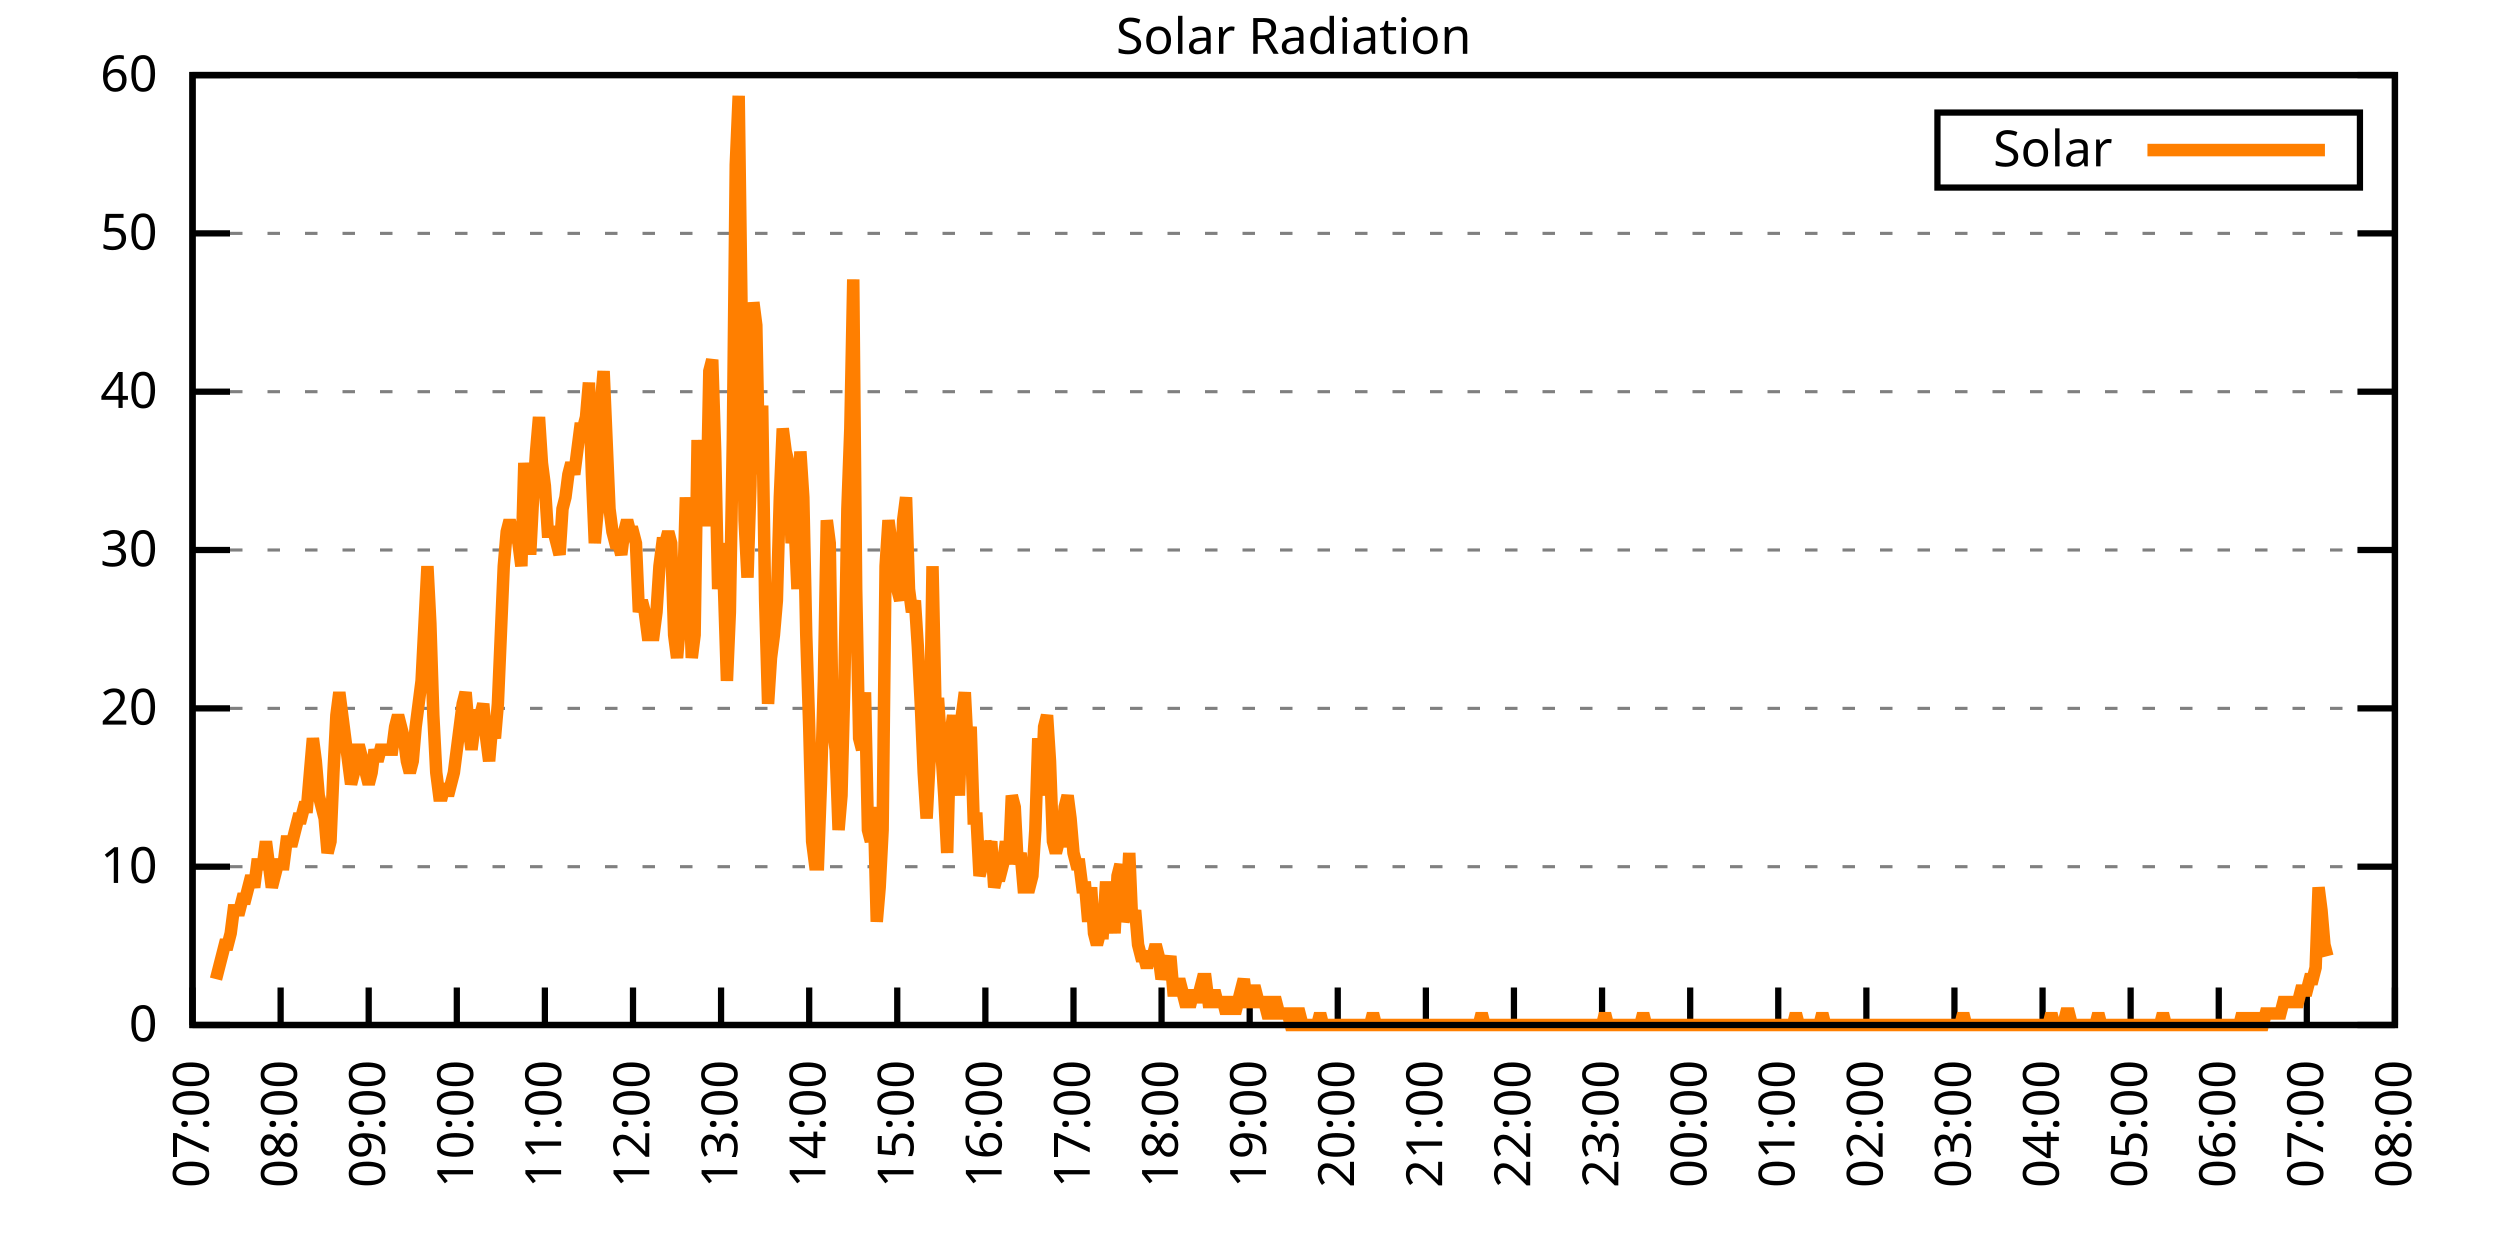
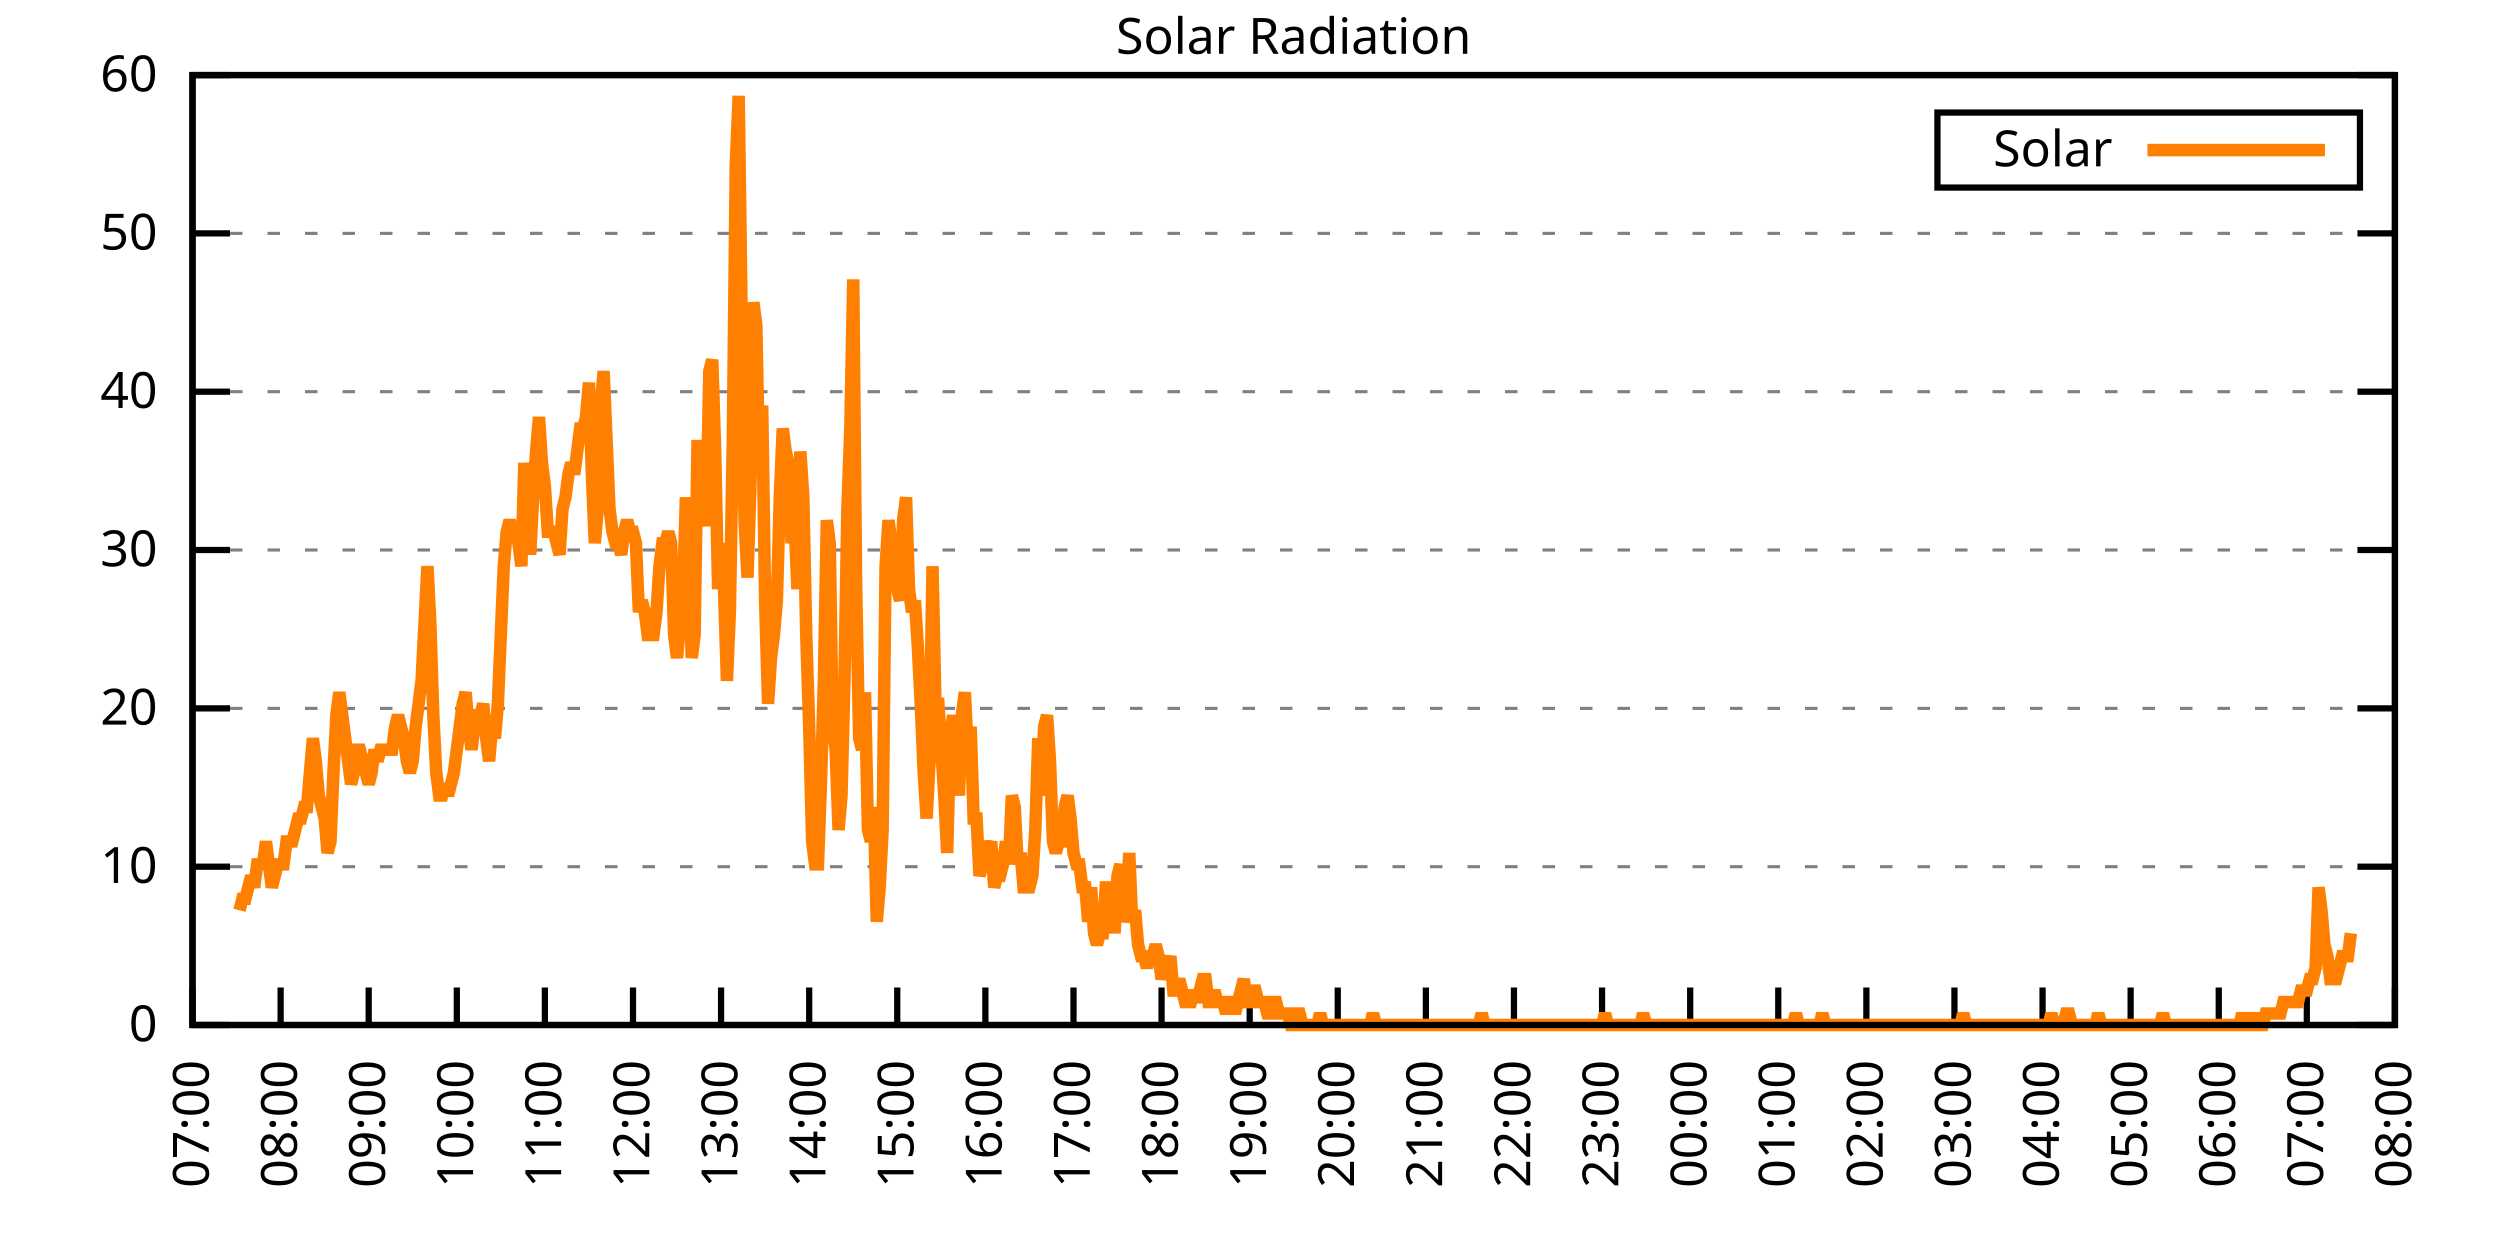
<svg xmlns="http://www.w3.org/2000/svg" xmlns:xlink="http://www.w3.org/1999/xlink" width="400" height="200" viewBox="0 0 400 200">
  <g id="gnuplot_canvas">
    <rect x="0" y="0" width="400" height="200" fill="none" />
    <defs>
      <circle id="gpDot" r="0.5" stroke-width="0.5" stroke="currentColor" />
      <path id="gpPt0" stroke-width="0.333" stroke="currentColor" d="M-1,0 h2 M0,-1 v2" />
      <path id="gpPt1" stroke-width="0.333" stroke="currentColor" d="M-1,-1 L1,1 M1,-1 L-1,1" />
      <path id="gpPt2" stroke-width="0.333" stroke="currentColor" d="M-1,0 L1,0 M0,-1 L0,1 M-1,-1 L1,1 M-1,1 L1,-1" />
      <rect id="gpPt3" stroke-width="0.333" stroke="currentColor" x="-1" y="-1" width="2" height="2" />
      <rect id="gpPt4" stroke-width="0.333" stroke="currentColor" fill="currentColor" x="-1" y="-1" width="2" height="2" />
      <circle id="gpPt5" stroke-width="0.333" stroke="currentColor" cx="0" cy="0" r="1" />
      <use xlink:href="#gpPt5" id="gpPt6" fill="currentColor" stroke="none" />
      <path id="gpPt7" stroke-width="0.333" stroke="currentColor" d="M0,-1.33 L-1.33,0.67 L1.33,0.67 z" />
      <use xlink:href="#gpPt7" id="gpPt8" fill="currentColor" stroke="none" />
      <use xlink:href="#gpPt7" id="gpPt9" stroke="currentColor" transform="rotate(180)" />
      <use xlink:href="#gpPt9" id="gpPt10" fill="currentColor" stroke="none" />
      <use xlink:href="#gpPt3" id="gpPt11" stroke="currentColor" transform="rotate(45)" />
      <use xlink:href="#gpPt11" id="gpPt12" fill="currentColor" stroke="none" />
      <path id="gpPt13" stroke-width="0.333" stroke="currentColor" d="M0,1.330 L1.265,0.411 L0.782,-1.067 L-0.782,-1.076 L-1.265,0.411 z" />
      <use xlink:href="#gpPt13" id="gpPt14" fill="currentColor" stroke="none" />
      <filter id="textbox" filterUnits="objectBoundingBox" x="0" y="0" height="1" width="1">
        <feFlood flood-color="white" flood-opacity="1" result="bgnd" />
        <feComposite in="SourceGraphic" in2="bgnd" operator="atop" />
      </filter>
      <filter id="greybox" filterUnits="objectBoundingBox" x="0" y="0" height="1" width="1">
        <feFlood flood-color="lightgrey" flood-opacity="1" result="grey" />
        <feComposite in="SourceGraphic" in2="grey" operator="atop" />
      </filter>
    </defs>
    <g fill="none" color="white" stroke="currentColor" stroke-width="1.00" stroke-linecap="butt" stroke-linejoin="miter">
</g>
    <g fill="none" color="black" stroke="currentColor" stroke-width="1.00" stroke-linecap="butt" stroke-linejoin="miter">
      <g stroke="none" shape-rendering="crispEdges">
        <polygon fill="rgb(255, 255, 255)" points="30.80,164.00 383.18,164.00 383.18,12.02 30.80,12.02 " />
      </g>
    </g>
    <g fill="none" color="black" stroke="currentColor" stroke-width="1.00" stroke-linecap="butt" stroke-linejoin="miter">
</g>
    <g fill="none" color="black" stroke="black" stroke-width="0.50" stroke-linecap="butt" stroke-linejoin="miter">
</g>
    <g fill="none" color="gray" stroke="currentColor" stroke-width="0.50" stroke-linecap="butt" stroke-linejoin="miter">
      <path stroke="gray" stroke-dasharray="2,4" class="gridline" d="M30.80,164.00 L383.19,164.00  " />
    </g>
    <g fill="none" color="gray" stroke="gray" stroke-width="1.00" stroke-linecap="butt" stroke-linejoin="miter">
</g>
    <g fill="none" color="black" stroke="currentColor" stroke-width="1.00" stroke-linecap="butt" stroke-linejoin="miter">
      <path stroke="black" d="M30.80,164.00 L36.80,164.00 M383.19,164.00 L377.19,164.00  " />
      <g transform="translate(25.20,166.60)" stroke="none" fill="black" font-family="Sans" font-size="8.00" text-anchor="end">
        <text>
          <tspan font-family="Sans"> 0</tspan>
        </text>
      </g>
    </g>
    <g fill="none" color="black" stroke="currentColor" stroke-width="1.00" stroke-linecap="butt" stroke-linejoin="miter">
</g>
    <g fill="none" color="black" stroke="black" stroke-width="0.50" stroke-linecap="butt" stroke-linejoin="miter">
</g>
    <g fill="none" color="gray" stroke="currentColor" stroke-width="0.50" stroke-linecap="butt" stroke-linejoin="miter">
      <path stroke="gray" stroke-dasharray="2,4" class="gridline" d="M30.80,138.67 L383.19,138.67  " />
    </g>
    <g fill="none" color="gray" stroke="gray" stroke-width="1.00" stroke-linecap="butt" stroke-linejoin="miter">
</g>
    <g fill="none" color="black" stroke="currentColor" stroke-width="1.00" stroke-linecap="butt" stroke-linejoin="miter">
      <path stroke="black" d="M30.80,138.67 L36.80,138.67 M383.19,138.67 L377.19,138.67  " />
      <g transform="translate(25.20,141.27)" stroke="none" fill="black" font-family="Sans" font-size="8.00" text-anchor="end">
        <text>
          <tspan font-family="Sans"> 10</tspan>
        </text>
      </g>
    </g>
    <g fill="none" color="black" stroke="currentColor" stroke-width="1.00" stroke-linecap="butt" stroke-linejoin="miter">
</g>
    <g fill="none" color="black" stroke="black" stroke-width="0.50" stroke-linecap="butt" stroke-linejoin="miter">
</g>
    <g fill="none" color="gray" stroke="currentColor" stroke-width="0.50" stroke-linecap="butt" stroke-linejoin="miter">
      <path stroke="gray" stroke-dasharray="2,4" class="gridline" d="M30.80,113.34 L383.19,113.34  " />
    </g>
    <g fill="none" color="gray" stroke="gray" stroke-width="1.00" stroke-linecap="butt" stroke-linejoin="miter">
</g>
    <g fill="none" color="black" stroke="currentColor" stroke-width="1.00" stroke-linecap="butt" stroke-linejoin="miter">
      <path stroke="black" d="M30.80,113.34 L36.80,113.34 M383.19,113.34 L377.19,113.34  " />
      <g transform="translate(25.20,115.94)" stroke="none" fill="black" font-family="Sans" font-size="8.00" text-anchor="end">
        <text>
          <tspan font-family="Sans"> 20</tspan>
        </text>
      </g>
    </g>
    <g fill="none" color="black" stroke="currentColor" stroke-width="1.00" stroke-linecap="butt" stroke-linejoin="miter">
</g>
    <g fill="none" color="black" stroke="black" stroke-width="0.50" stroke-linecap="butt" stroke-linejoin="miter">
</g>
    <g fill="none" color="gray" stroke="currentColor" stroke-width="0.50" stroke-linecap="butt" stroke-linejoin="miter">
      <path stroke="gray" stroke-dasharray="2,4" class="gridline" d="M30.80,88.00 L383.19,88.00  " />
    </g>
    <g fill="none" color="gray" stroke="gray" stroke-width="1.00" stroke-linecap="butt" stroke-linejoin="miter">
</g>
    <g fill="none" color="black" stroke="currentColor" stroke-width="1.00" stroke-linecap="butt" stroke-linejoin="miter">
      <path stroke="black" d="M30.80,88.00 L36.80,88.00 M383.19,88.00 L377.19,88.00  " />
      <g transform="translate(25.20,90.60)" stroke="none" fill="black" font-family="Sans" font-size="8.00" text-anchor="end">
        <text>
          <tspan font-family="Sans"> 30</tspan>
        </text>
      </g>
    </g>
    <g fill="none" color="black" stroke="currentColor" stroke-width="1.00" stroke-linecap="butt" stroke-linejoin="miter">
</g>
    <g fill="none" color="black" stroke="black" stroke-width="0.50" stroke-linecap="butt" stroke-linejoin="miter">
</g>
    <g fill="none" color="gray" stroke="currentColor" stroke-width="0.50" stroke-linecap="butt" stroke-linejoin="miter">
      <path stroke="gray" stroke-dasharray="2,4" class="gridline" d="M30.80,62.67 L383.19,62.67  " />
    </g>
    <g fill="none" color="gray" stroke="gray" stroke-width="1.00" stroke-linecap="butt" stroke-linejoin="miter">
</g>
    <g fill="none" color="black" stroke="currentColor" stroke-width="1.00" stroke-linecap="butt" stroke-linejoin="miter">
      <path stroke="black" d="M30.80,62.67 L36.80,62.67 M383.19,62.67 L377.19,62.67  " />
      <g transform="translate(25.20,65.27)" stroke="none" fill="black" font-family="Sans" font-size="8.00" text-anchor="end">
        <text>
          <tspan font-family="Sans"> 40</tspan>
        </text>
      </g>
    </g>
    <g fill="none" color="black" stroke="currentColor" stroke-width="1.00" stroke-linecap="butt" stroke-linejoin="miter">
</g>
    <g fill="none" color="black" stroke="black" stroke-width="0.50" stroke-linecap="butt" stroke-linejoin="miter">
</g>
    <g fill="none" color="gray" stroke="currentColor" stroke-width="0.50" stroke-linecap="butt" stroke-linejoin="miter">
      <path stroke="gray" stroke-dasharray="2,4" class="gridline" d="M30.80,37.34 L383.19,37.34  " />
    </g>
    <g fill="none" color="gray" stroke="gray" stroke-width="1.00" stroke-linecap="butt" stroke-linejoin="miter">
</g>
    <g fill="none" color="black" stroke="currentColor" stroke-width="1.00" stroke-linecap="butt" stroke-linejoin="miter">
      <path stroke="black" d="M30.80,37.34 L36.80,37.34 M383.19,37.34 L377.19,37.34  " />
      <g transform="translate(25.20,39.94)" stroke="none" fill="black" font-family="Sans" font-size="8.00" text-anchor="end">
        <text>
          <tspan font-family="Sans"> 50</tspan>
        </text>
      </g>
    </g>
    <g fill="none" color="black" stroke="currentColor" stroke-width="1.00" stroke-linecap="butt" stroke-linejoin="miter">
</g>
    <g fill="none" color="black" stroke="black" stroke-width="0.50" stroke-linecap="butt" stroke-linejoin="miter">
</g>
    <g fill="none" color="gray" stroke="currentColor" stroke-width="0.50" stroke-linecap="butt" stroke-linejoin="miter">
      <path stroke="gray" stroke-dasharray="2,4" class="gridline" d="M30.80,12.01 L383.19,12.01  " />
    </g>
    <g fill="none" color="gray" stroke="gray" stroke-width="1.00" stroke-linecap="butt" stroke-linejoin="miter">
</g>
    <g fill="none" color="black" stroke="currentColor" stroke-width="1.00" stroke-linecap="butt" stroke-linejoin="miter">
      <path stroke="black" d="M30.80,12.01 L36.80,12.01 M383.19,12.01 L377.19,12.01  " />
      <g transform="translate(25.20,14.61)" stroke="none" fill="black" font-family="Sans" font-size="8.00" text-anchor="end">
        <text>
          <tspan font-family="Sans"> 60</tspan>
        </text>
      </g>
    </g>
    <g fill="none" color="black" stroke="currentColor" stroke-width="1.00" stroke-linecap="butt" stroke-linejoin="miter">
      <path stroke="black" d="M30.80,164.00 L30.80,158.00  " />
      <g transform="translate(33.40,169.60) rotate(270.00)" stroke="none" fill="black" font-family="Sans" font-size="8.00" text-anchor="end">
        <text>
          <tspan font-family="Sans">07:00</tspan>
        </text>
      </g>
    </g>
    <g fill="none" color="black" stroke="currentColor" stroke-width="1.00" stroke-linecap="butt" stroke-linejoin="miter">
      <path stroke="black" d="M44.90,164.00 L44.90,158.00  " />
      <g transform="translate(47.50,169.60) rotate(270.00)" stroke="none" fill="black" font-family="Sans" font-size="8.00" text-anchor="end">
        <text>
          <tspan font-family="Sans">08:00</tspan>
        </text>
      </g>
    </g>
    <g fill="none" color="black" stroke="currentColor" stroke-width="1.00" stroke-linecap="butt" stroke-linejoin="miter">
      <path stroke="black" d="M58.99,164.00 L58.99,158.00  " />
      <g transform="translate(61.59,169.60) rotate(270.00)" stroke="none" fill="black" font-family="Sans" font-size="8.00" text-anchor="end">
        <text>
          <tspan font-family="Sans">09:00</tspan>
        </text>
      </g>
    </g>
    <g fill="none" color="black" stroke="currentColor" stroke-width="1.00" stroke-linecap="butt" stroke-linejoin="miter">
      <path stroke="black" d="M73.09,164.00 L73.09,158.00  " />
      <g transform="translate(75.69,169.60) rotate(270.00)" stroke="none" fill="black" font-family="Sans" font-size="8.00" text-anchor="end">
        <text>
          <tspan font-family="Sans">10:00</tspan>
        </text>
      </g>
    </g>
    <g fill="none" color="black" stroke="currentColor" stroke-width="1.00" stroke-linecap="butt" stroke-linejoin="miter">
      <path stroke="black" d="M87.18,164.00 L87.18,158.00  " />
      <g transform="translate(89.78,169.60) rotate(270.00)" stroke="none" fill="black" font-family="Sans" font-size="8.00" text-anchor="end">
        <text>
          <tspan font-family="Sans">11:00</tspan>
        </text>
      </g>
    </g>
    <g fill="none" color="black" stroke="currentColor" stroke-width="1.00" stroke-linecap="butt" stroke-linejoin="miter">
      <path stroke="black" d="M101.28,164.00 L101.28,158.00  " />
      <g transform="translate(103.88,169.60) rotate(270.00)" stroke="none" fill="black" font-family="Sans" font-size="8.00" text-anchor="end">
        <text>
          <tspan font-family="Sans">12:00</tspan>
        </text>
      </g>
    </g>
    <g fill="none" color="black" stroke="currentColor" stroke-width="1.00" stroke-linecap="butt" stroke-linejoin="miter">
      <path stroke="black" d="M115.37,164.00 L115.37,158.00  " />
      <g transform="translate(117.97,169.60) rotate(270.00)" stroke="none" fill="black" font-family="Sans" font-size="8.00" text-anchor="end">
        <text>
          <tspan font-family="Sans">13:00</tspan>
        </text>
      </g>
    </g>
    <g fill="none" color="black" stroke="currentColor" stroke-width="1.00" stroke-linecap="butt" stroke-linejoin="miter">
      <path stroke="black" d="M129.47,164.00 L129.47,158.00  " />
      <g transform="translate(132.07,169.60) rotate(270.00)" stroke="none" fill="black" font-family="Sans" font-size="8.00" text-anchor="end">
        <text>
          <tspan font-family="Sans">14:00</tspan>
        </text>
      </g>
    </g>
    <g fill="none" color="black" stroke="currentColor" stroke-width="1.00" stroke-linecap="butt" stroke-linejoin="miter">
      <path stroke="black" d="M143.56,164.00 L143.56,158.00  " />
      <g transform="translate(146.16,169.60) rotate(270.00)" stroke="none" fill="black" font-family="Sans" font-size="8.00" text-anchor="end">
        <text>
          <tspan font-family="Sans">15:00</tspan>
        </text>
      </g>
    </g>
    <g fill="none" color="black" stroke="currentColor" stroke-width="1.00" stroke-linecap="butt" stroke-linejoin="miter">
      <path stroke="black" d="M157.66,164.00 L157.66,158.00  " />
      <g transform="translate(160.26,169.60) rotate(270.00)" stroke="none" fill="black" font-family="Sans" font-size="8.00" text-anchor="end">
        <text>
          <tspan font-family="Sans">16:00</tspan>
        </text>
      </g>
    </g>
    <g fill="none" color="black" stroke="currentColor" stroke-width="1.00" stroke-linecap="butt" stroke-linejoin="miter">
      <path stroke="black" d="M171.76,164.00 L171.76,158.00  " />
      <g transform="translate(174.36,169.60) rotate(270.00)" stroke="none" fill="black" font-family="Sans" font-size="8.00" text-anchor="end">
        <text>
          <tspan font-family="Sans">17:00</tspan>
        </text>
      </g>
    </g>
    <g fill="none" color="black" stroke="currentColor" stroke-width="1.00" stroke-linecap="butt" stroke-linejoin="miter">
      <path stroke="black" d="M185.85,164.00 L185.85,158.00  " />
      <g transform="translate(188.45,169.60) rotate(270.00)" stroke="none" fill="black" font-family="Sans" font-size="8.00" text-anchor="end">
        <text>
          <tspan font-family="Sans">18:00</tspan>
        </text>
      </g>
    </g>
    <g fill="none" color="black" stroke="currentColor" stroke-width="1.00" stroke-linecap="butt" stroke-linejoin="miter">
      <path stroke="black" d="M199.95,164.00 L199.95,158.00  " />
      <g transform="translate(202.55,169.60) rotate(270.00)" stroke="none" fill="black" font-family="Sans" font-size="8.00" text-anchor="end">
        <text>
          <tspan font-family="Sans">19:00</tspan>
        </text>
      </g>
    </g>
    <g fill="none" color="black" stroke="currentColor" stroke-width="1.00" stroke-linecap="butt" stroke-linejoin="miter">
      <path stroke="black" d="M214.04,164.00 L214.04,158.00  " />
      <g transform="translate(216.64,169.60) rotate(270.00)" stroke="none" fill="black" font-family="Sans" font-size="8.00" text-anchor="end">
        <text>
          <tspan font-family="Sans">20:00</tspan>
        </text>
      </g>
    </g>
    <g fill="none" color="black" stroke="currentColor" stroke-width="1.00" stroke-linecap="butt" stroke-linejoin="miter">
      <path stroke="black" d="M228.14,164.00 L228.14,158.00  " />
      <g transform="translate(230.74,169.60) rotate(270.00)" stroke="none" fill="black" font-family="Sans" font-size="8.00" text-anchor="end">
        <text>
          <tspan font-family="Sans">21:00</tspan>
        </text>
      </g>
    </g>
    <g fill="none" color="black" stroke="currentColor" stroke-width="1.00" stroke-linecap="butt" stroke-linejoin="miter">
      <path stroke="black" d="M242.23,164.00 L242.23,158.00  " />
      <g transform="translate(244.83,169.60) rotate(270.00)" stroke="none" fill="black" font-family="Sans" font-size="8.00" text-anchor="end">
        <text>
          <tspan font-family="Sans">22:00</tspan>
        </text>
      </g>
    </g>
    <g fill="none" color="black" stroke="currentColor" stroke-width="1.00" stroke-linecap="butt" stroke-linejoin="miter">
      <path stroke="black" d="M256.33,164.00 L256.33,158.00  " />
      <g transform="translate(258.93,169.60) rotate(270.00)" stroke="none" fill="black" font-family="Sans" font-size="8.00" text-anchor="end">
        <text>
          <tspan font-family="Sans">23:00</tspan>
        </text>
      </g>
    </g>
    <g fill="none" color="black" stroke="currentColor" stroke-width="1.00" stroke-linecap="butt" stroke-linejoin="miter">
      <path stroke="black" d="M270.43,164.00 L270.43,158.00  " />
      <g transform="translate(273.03,169.60) rotate(270.00)" stroke="none" fill="black" font-family="Sans" font-size="8.00" text-anchor="end">
        <text>
          <tspan font-family="Sans">00:00</tspan>
        </text>
      </g>
    </g>
    <g fill="none" color="black" stroke="currentColor" stroke-width="1.00" stroke-linecap="butt" stroke-linejoin="miter">
      <path stroke="black" d="M284.52,164.00 L284.52,158.00  " />
      <g transform="translate(287.12,169.60) rotate(270.00)" stroke="none" fill="black" font-family="Sans" font-size="8.00" text-anchor="end">
        <text>
          <tspan font-family="Sans">01:00</tspan>
        </text>
      </g>
    </g>
    <g fill="none" color="black" stroke="currentColor" stroke-width="1.00" stroke-linecap="butt" stroke-linejoin="miter">
      <path stroke="black" d="M298.62,164.00 L298.62,158.00  " />
      <g transform="translate(301.22,169.60) rotate(270.00)" stroke="none" fill="black" font-family="Sans" font-size="8.00" text-anchor="end">
        <text>
          <tspan font-family="Sans">02:00</tspan>
        </text>
      </g>
    </g>
    <g fill="none" color="black" stroke="currentColor" stroke-width="1.00" stroke-linecap="butt" stroke-linejoin="miter">
      <path stroke="black" d="M312.71,164.00 L312.71,158.00  " />
      <g transform="translate(315.31,169.60) rotate(270.00)" stroke="none" fill="black" font-family="Sans" font-size="8.00" text-anchor="end">
        <text>
          <tspan font-family="Sans">03:00</tspan>
        </text>
      </g>
    </g>
    <g fill="none" color="black" stroke="currentColor" stroke-width="1.00" stroke-linecap="butt" stroke-linejoin="miter">
      <path stroke="black" d="M326.81,164.00 L326.81,158.00  " />
      <g transform="translate(329.41,169.60) rotate(270.00)" stroke="none" fill="black" font-family="Sans" font-size="8.00" text-anchor="end">
        <text>
          <tspan font-family="Sans">04:00</tspan>
        </text>
      </g>
    </g>
    <g fill="none" color="black" stroke="currentColor" stroke-width="1.00" stroke-linecap="butt" stroke-linejoin="miter">
      <path stroke="black" d="M340.90,164.00 L340.90,158.00  " />
      <g transform="translate(343.50,169.60) rotate(270.00)" stroke="none" fill="black" font-family="Sans" font-size="8.00" text-anchor="end">
        <text>
          <tspan font-family="Sans">05:00</tspan>
        </text>
      </g>
    </g>
    <g fill="none" color="black" stroke="currentColor" stroke-width="1.00" stroke-linecap="butt" stroke-linejoin="miter">
      <path stroke="black" d="M355.00,164.00 L355.00,158.00  " />
      <g transform="translate(357.60,169.60) rotate(270.00)" stroke="none" fill="black" font-family="Sans" font-size="8.00" text-anchor="end">
        <text>
          <tspan font-family="Sans">06:00</tspan>
        </text>
      </g>
    </g>
    <g fill="none" color="black" stroke="currentColor" stroke-width="1.00" stroke-linecap="butt" stroke-linejoin="miter">
      <path stroke="black" d="M369.09,164.00 L369.09,158.00  " />
      <g transform="translate(371.69,169.60) rotate(270.00)" stroke="none" fill="black" font-family="Sans" font-size="8.00" text-anchor="end">
        <text>
          <tspan font-family="Sans">07:00</tspan>
        </text>
      </g>
    </g>
    <g fill="none" color="black" stroke="currentColor" stroke-width="1.00" stroke-linecap="butt" stroke-linejoin="miter">
      <path stroke="black" d="M383.19,164.00 L383.19,158.00  " />
      <g transform="translate(385.79,169.60) rotate(270.00)" stroke="none" fill="black" font-family="Sans" font-size="8.00" text-anchor="end">
        <text>
          <tspan font-family="Sans">08:00</tspan>
        </text>
      </g>
    </g>
    <g fill="none" color="black" stroke="currentColor" stroke-width="1.00" stroke-linecap="butt" stroke-linejoin="miter">
</g>
    <g fill="none" color="black" stroke="currentColor" stroke-width="1.00" stroke-linecap="butt" stroke-linejoin="miter">
      <path stroke="black" d="M30.80,12.01 L30.80,164.00 L383.19,164.00 L383.19,12.01 L30.80,12.01 Z  " />
    </g>
    <g fill="none" color="black" stroke="currentColor" stroke-width="1.00" stroke-linecap="butt" stroke-linejoin="miter">
</g>
    <g fill="none" color="black" stroke="currentColor" stroke-width="1.00" stroke-linecap="butt" stroke-linejoin="miter">
      <path stroke="black" d="M309.99,30.01 L309.99,18.01 L377.59,18.01 L377.59,30.01 L309.99,30.01 Z  " />
    </g>
    <g id="Solar_Radiation_plot_1">
      <g fill="none" color="white" stroke="black" stroke-width="2.00" stroke-linecap="butt" stroke-linejoin="miter">
</g>
      <g fill="none" color="black" stroke="currentColor" stroke-width="2.00" stroke-linecap="butt" stroke-linejoin="miter">
        <g transform="translate(337.99,26.61)" stroke="none" fill="black" font-family="Sans" font-size="8.00" text-anchor="end">
          <text>
            <tspan font-family="Sans">Solar</tspan>
          </text>
        </g>
      </g>
      <g fill="none" color="black" stroke="currentColor" stroke-width="2.00" stroke-linecap="butt" stroke-linejoin="miter">
-         <path stroke="rgb(255, 127,   0)" d="M343.59,24.01 L371.99,24.01 M34.56,156.66 L35.03,154.82 L35.50,152.99 L35.97,151.15 L36.44,151.15 L36.91,149.32   L37.38,145.65 L37.85,145.65 L38.32,145.65 L38.79,143.81 L39.26,143.81 L39.73,141.98 L40.20,140.14 L40.67,141.98   L41.14,138.30 L41.61,138.30 L42.08,138.30 L42.55,134.63 L43.02,138.30 L43.49,141.98 L43.96,140.14 L44.43,138.30   L44.90,138.30 L45.37,138.30 L45.84,134.63 L46.31,134.63 L46.78,134.63 L47.24,132.80 L47.71,130.96 L48.18,130.96   L48.65,129.13 L49.12,129.13 L49.59,123.62 L50.06,118.12 L50.53,121.79 L51.00,127.29 L51.47,129.13 L51.94,130.96   L52.41,136.47 L52.88,134.63 L53.35,123.62 L53.82,114.44 L54.29,110.77 L54.76,114.44 L55.23,118.12 L55.70,121.79   L56.17,125.46 L56.64,123.62 L57.11,119.95 L57.58,119.95 L58.05,121.79 L58.52,123.62 L58.99,125.46 L59.46,123.62   L59.93,119.95 L60.40,121.79 L60.87,119.95 L61.34,119.95 L61.81,119.95 L62.28,119.95 L62.75,119.95 L63.22,116.28   L63.69,114.44 L64.16,116.28 L64.63,118.12 L65.10,121.79 L65.57,123.62 L66.04,121.79 L66.51,116.28 L66.98,112.61   L67.45,108.94 L67.92,99.76 L68.39,90.59 L68.86,99.76 L69.33,114.44 L69.80,123.62 L70.27,127.29 L70.74,127.29   L71.21,125.46 L71.68,127.29 L72.15,125.46 L72.62,123.62 L73.09,119.95 L73.56,116.28 L74.03,112.61 L74.50,110.77   L74.97,116.28 L75.44,119.95 L75.91,116.28 L76.38,114.44 L76.85,114.44 L77.32,112.61 L77.79,118.12 L78.26,121.79   L78.73,116.28 L79.19,118.12 L79.66,112.61 L80.13,101.60 L80.60,90.59 L81.07,85.08 L81.54,83.24 L82.01,85.08   L82.48,85.08 L82.95,86.91 L83.42,90.59 L83.89,74.07 L84.36,79.57 L84.83,88.75 L85.30,79.57 L85.77,72.23   L86.24,66.73 L86.71,74.07 L87.18,77.74 L87.65,85.08 L88.12,85.08 L88.59,85.08 L89.06,86.91 L89.53,88.75   L90.00,81.41 L90.47,79.57 L90.94,75.90 L91.41,74.07 L91.88,75.90 L92.35,72.23 L92.82,68.56 L93.29,68.56   L93.76,66.73 L94.23,61.22 L94.70,75.90 L95.17,86.91 L95.64,81.41 L96.11,64.89 L96.58,59.38 L97.05,70.40   L97.52,81.41 L97.99,85.08 L98.46,86.91 L98.93,86.91 L99.40,88.75 L99.87,85.08 L100.34,83.24 L100.81,85.08   L101.28,85.08 L101.75,86.91 L102.22,97.93 L102.69,96.09 L103.16,97.93 L103.63,101.60 L104.10,101.60 L104.57,101.60   L105.04,97.93 L105.51,90.59 L105.98,86.91 L106.45,86.91 L106.92,85.08 L107.39,86.91 L107.86,101.60 L108.33,105.27   L108.80,99.76 L109.27,96.09 L109.74,79.57 L110.21,90.59 L110.68,105.27 L111.14,101.60 L111.61,70.40 L112.08,83.24   L112.55,83.24 L113.02,83.24 L113.49,59.38 L113.96,57.55 L114.43,72.23 L114.90,94.26 L115.37,86.91 L115.84,94.26   L116.31,108.94 L116.78,97.93 L117.25,70.40 L117.72,26.35 L118.19,15.33 L118.66,50.21 L119.13,83.24 L119.60,92.42   L120.07,77.74 L120.54,48.37 L121.01,52.04 L121.48,75.90 L121.95,64.89 L122.42,96.09 L122.89,112.61 L123.36,105.27   L123.83,101.60 L124.30,96.09 L124.77,79.57 L125.24,68.56 L125.71,72.23 L126.18,74.07 L126.65,86.91 L127.12,83.24   L127.59,94.26 L128.06,72.23 L128.53,79.57 L129.00,101.60 L129.47,116.28 L129.94,134.63 L130.41,138.30 L130.88,138.30   L131.35,125.46 L131.82,108.94 L132.29,83.24 L132.76,86.91 L133.23,116.28 L133.70,119.95 L134.17,132.80 L134.64,127.29   L135.11,108.94 L135.58,81.41 L136.05,68.56 L136.52,44.70 L136.99,94.26 L137.46,118.12 L137.93,119.95 L138.40,110.77   L138.87,132.80 L139.34,134.63 L139.81,129.13 L140.28,147.48 L140.75,141.98 L141.22,132.80 L141.69,90.59 L142.16,83.24   L142.63,86.91 L143.09,90.59 L143.56,94.26 L144.03,96.09 L144.50,83.24 L144.97,79.57 L145.44,94.26 L145.91,97.93   L146.38,96.09 L146.85,103.43 L147.32,112.61 L147.79,123.62 L148.26,130.96 L148.73,121.79 L149.20,90.59 L149.67,112.61   L150.14,112.61 L150.61,119.95 L151.08,127.29 L151.55,136.47 L152.02,118.12 L152.49,114.44 L152.96,119.95 L153.43,127.29   L153.90,114.44 L154.37,110.77 L154.84,119.95 L155.31,116.28 L155.78,130.96 L156.25,130.96 L156.72,140.14 L157.19,138.30   L157.66,134.63 L158.13,136.47 L158.60,134.63 L159.07,141.98 L159.54,140.14 L160.01,140.14 L160.48,138.30 L160.95,134.63   L161.42,138.30 L161.89,127.29 L162.36,129.13 L162.83,138.30 L163.30,136.47 L163.77,141.98 L164.24,141.98 L164.71,141.98   L165.18,140.14 L165.65,132.80 L166.12,118.12 L166.59,127.29 L167.06,116.28 L167.53,114.44 L168.00,121.79 L168.47,134.63   L168.94,136.47 L169.41,134.63 L169.88,134.63 L170.35,129.13 L170.82,127.29 L171.29,130.96 L171.76,136.47 L172.23,138.30   L172.70,138.30 L173.17,141.98 L173.64,141.98 L174.11,147.48 L174.58,141.98 L175.04,149.32 L175.51,151.15 L175.98,149.32   L176.45,149.32 L176.92,141.98 L177.39,141.98 L177.86,143.81 L178.33,149.32 L178.80,140.14 L179.27,138.30 L179.74,147.48   L180.21,145.65 L180.68,136.47 L181.15,147.48 L181.62,145.65 L182.09,151.15 L182.56,152.99 L183.03,152.99 L183.50,154.82   L183.97,152.99 L184.44,152.99 L184.91,151.15 L185.38,152.99 L185.85,156.66 L186.32,154.82 L186.79,154.82 L187.26,152.99   L187.73,158.49 L188.20,158.49 L188.67,156.66 L189.14,158.49 L189.61,160.33 L190.08,160.33 L190.55,160.33 L191.02,158.49   L191.49,160.33 L191.96,158.49 L192.43,156.66 L192.90,156.66 L193.37,160.33 L193.84,160.33 L194.31,158.49 L194.78,160.33   L195.25,160.33 L195.72,160.33 L196.19,162.16 L196.66,160.33 L197.13,160.33 L197.60,162.16 L198.07,160.33 L198.54,158.49   L199.01,156.66 L199.48,160.33 L199.95,160.33 L200.42,158.49 L200.89,158.49 L201.36,160.33 L201.83,160.33 L202.30,160.33   L202.77,162.16 L203.24,162.16 L203.71,160.33 L204.18,160.33 L204.65,162.16 L205.12,162.16 L205.59,162.16 L206.06,162.16   L206.53,164.00 L207.00,164.00 L207.46,162.16 L207.93,162.16 L208.40,164.00 L208.87,164.00 L209.34,164.00 L209.81,164.00   L210.28,164.00 L210.75,164.00 L211.22,162.16 L211.69,164.00 L212.16,164.00 L212.63,164.00 L213.10,164.00 L213.57,164.00   L214.04,164.00 L214.51,164.00 L214.98,164.00 L215.45,164.00 L215.92,164.00 L216.39,164.00 L216.86,164.00 L217.33,164.00   L217.80,164.00 L218.27,164.00 L218.74,164.00 L219.21,164.00 L219.68,162.16 L220.15,164.00 L220.62,164.00 L221.09,164.00   L221.56,164.00 L222.03,164.00 L222.50,164.00 L222.97,164.00 L223.44,164.00 L223.91,164.00 L224.38,164.00 L224.85,164.00   L225.32,164.00 L225.79,164.00 L226.26,164.00 L226.73,164.00 L227.20,164.00 L227.67,164.00 L228.14,164.00 L228.61,164.00   L229.08,164.00 L229.55,164.00 L230.02,164.00 L230.49,164.00 L230.96,164.00 L231.43,164.00 L231.90,164.00 L232.37,164.00   L232.84,164.00 L233.31,164.00 L233.78,164.00 L234.25,164.00 L234.72,164.00 L235.19,164.00 L235.66,164.00 L236.13,164.00   L236.60,164.00 L237.07,162.16 L237.54,164.00 L238.01,164.00 L238.48,164.00 L238.95,164.00 L239.41,164.00 L239.88,164.00   L240.35,164.00 L240.82,164.00 L241.29,164.00 L241.76,164.00 L242.23,164.00 L242.70,164.00 L243.17,164.00 L243.64,164.00   L244.11,164.00 L244.58,164.00 L245.05,164.00 L245.52,164.00 L245.99,164.00 L246.46,164.00 L246.93,164.00 L247.40,164.00   L247.87,164.00 L248.34,164.00 L248.81,164.00 L249.28,164.00 L249.75,164.00 L250.22,164.00 L250.69,164.00 L251.16,164.00   L251.63,164.00 L252.10,164.00 L252.57,164.00 L253.04,164.00 L253.51,164.00 L253.98,164.00 L254.45,164.00 L254.92,164.00   L255.39,164.00 L255.86,164.00 L256.33,164.00 L256.80,162.16 L257.27,164.00 L257.74,164.00 L258.21,164.00 L258.68,164.00   L259.15,164.00 L259.62,164.00 L260.09,164.00 L260.56,164.00 L261.03,164.00 L261.50,164.00 L261.97,164.00 L262.44,164.00   L262.91,162.16 L263.38,164.00 L263.85,164.00 L264.32,164.00 L264.79,164.00 L265.26,164.00 L265.73,164.00 L266.20,164.00   L266.67,164.00 L267.14,164.00 L267.61,164.00 L268.08,164.00 L268.55,164.00 L269.02,164.00 L269.49,164.00 L269.96,164.00   L270.43,164.00 L270.90,164.00 L271.36,164.00 L271.83,164.00 L272.30,164.00 L272.77,164.00 L273.24,164.00 L273.71,164.00   L274.18,164.00 L274.65,164.00 L275.12,164.00 L275.59,164.00 L276.06,164.00 L276.53,164.00 L277.00,164.00 L277.47,164.00   L277.94,164.00 L278.41,164.00 L278.88,164.00 L279.35,164.00 L279.82,164.00 L280.29,164.00 L280.76,164.00 L281.23,164.00   L281.70,164.00 L282.17,164.00 L282.64,164.00 L283.11,164.00 L283.58,164.00 L284.05,164.00 L284.52,164.00 L284.99,164.00   L285.46,164.00 L285.93,164.00 L286.40,164.00 L286.87,164.00 L287.34,162.16 L287.81,164.00 L288.28,164.00 L288.75,164.00   L289.22,164.00 L289.69,164.00 L290.16,164.00 L290.63,164.00 L291.10,164.00 L291.57,162.16 L292.04,164.00 L292.51,164.00   L292.98,164.00 L293.45,164.00 L293.92,164.00 L294.39,164.00 L294.86,164.00 L295.33,164.00 L295.80,164.00 L296.27,164.00   L296.74,164.00 L297.21,164.00 L297.68,164.00 L298.15,164.00 L298.62,164.00 L299.09,164.00 L299.56,164.00 L300.03,164.00   L300.50,164.00 L300.97,164.00 L301.44,164.00 L301.91,164.00 L302.38,164.00 L302.85,164.00 L303.31,164.00 L303.78,164.00   L304.25,164.00 L304.72,164.00 L305.19,164.00 L305.66,164.00 L306.13,164.00 L306.60,164.00 L307.07,164.00 L307.54,164.00   L308.01,164.00 L308.48,164.00 L308.95,164.00 L309.42,164.00 L309.89,164.00 L310.36,164.00 L310.83,164.00 L311.30,164.00   L311.77,164.00 L312.24,164.00 L312.71,164.00 L313.18,164.00 L313.65,164.00 L314.12,162.16 L314.59,164.00 L315.06,164.00   L315.53,164.00 L316.00,164.00 L316.47,164.00 L316.94,164.00 L317.41,164.00 L317.88,164.00 L318.35,164.00 L318.82,164.00   L319.29,164.00 L319.76,164.00 L320.23,164.00 L320.70,164.00 L321.17,164.00 L321.64,164.00 L322.11,164.00 L322.58,164.00   L323.05,164.00 L323.52,164.00 L323.99,164.00 L324.46,164.00 L324.93,164.00 L325.40,164.00 L325.87,164.00 L326.34,164.00   L326.81,164.00 L327.28,164.00 L327.75,164.00 L328.22,162.16 L328.69,164.00 L329.16,164.00 L329.63,164.00 L330.10,164.00   L330.57,162.16 L331.04,162.16 L331.51,164.00 L331.98,164.00 L332.45,164.00 L332.92,164.00 L333.39,164.00 L333.86,164.00   L334.33,164.00 L334.80,164.00 L335.26,164.00 L335.73,162.16 L336.20,164.00 L336.67,164.00 L337.14,164.00 L337.61,164.00   L338.08,164.00 L338.55,164.00 L339.02,164.00 L339.49,164.00 L339.96,164.00 L340.43,164.00 L340.90,164.00 L341.37,164.00   L341.84,164.00 L342.31,164.00 L342.78,164.00 L343.25,164.00 L343.72,164.00 L344.19,164.00 L344.66,164.00 L345.13,164.00   L345.60,164.00 L346.07,162.16 L346.54,164.00 L347.01,164.00 L347.48,164.00 L347.95,164.00 L348.42,164.00 L348.89,164.00   L349.36,164.00 L349.83,164.00 L350.30,164.00 L350.77,164.00 L351.24,164.00 L351.71,164.00 L352.18,164.00 L352.65,164.00   L353.12,164.00 L353.59,164.00 L354.06,164.00 L354.53,164.00 L355.00,164.00 L355.47,164.00 L355.94,164.00 L356.41,164.00   L356.88,164.00 L357.35,164.00 L357.82,164.00 L358.29,164.00 L358.76,162.16 L359.23,164.00 L359.70,164.00 L360.17,164.00   L360.64,162.16 L361.11,164.00 L361.58,164.00 L362.05,164.00 L362.52,162.16 L362.99,162.16 L363.46,162.16 L363.93,162.16   L364.40,162.16 L364.87,162.16 L365.34,160.33 L365.81,160.33 L366.28,160.33 L366.75,160.33 L367.21,160.33 L367.68,160.33   L368.15,158.49 L368.62,158.49 L369.09,158.49 L369.56,156.66 L370.03,156.66 L370.50,154.82 L370.97,141.98 L371.44,145.65   L371.91,151.15 L372.38,152.99  " />
+         <path stroke="rgb(255, 127,   0)" d="M343.59,24.01 L371.99,24.01 M38.32,145.65 L38.79,143.81 L39.26,143.81 L39.73,141.98 L40.20,140.14 L40.67,141.98   L41.14,138.30 L41.61,138.30 L42.08,138.30 L42.55,134.63 L43.02,138.30 L43.49,141.98 L43.96,140.14 L44.43,138.30   L44.90,138.30 L45.37,138.30 L45.84,134.63 L46.31,134.63 L46.78,134.63 L47.24,132.80 L47.71,130.96 L48.18,130.96   L48.65,129.13 L49.12,129.13 L49.59,123.62 L50.06,118.12 L50.53,121.79 L51.00,127.29 L51.47,129.13 L51.94,130.96   L52.41,136.47 L52.88,134.63 L53.35,123.62 L53.82,114.44 L54.29,110.77 L54.76,114.44 L55.23,118.12 L55.70,121.79   L56.17,125.46 L56.64,123.62 L57.11,119.95 L57.58,119.95 L58.05,121.79 L58.52,123.62 L58.99,125.46 L59.46,123.62   L59.93,119.95 L60.40,121.79 L60.87,119.95 L61.34,119.95 L61.81,119.95 L62.28,119.95 L62.75,119.95 L63.22,116.28   L63.69,114.44 L64.16,116.28 L64.63,118.12 L65.10,121.79 L65.57,123.62 L66.04,121.79 L66.51,116.28 L66.98,112.61   L67.45,108.94 L67.92,99.76 L68.39,90.59 L68.86,99.76 L69.33,114.44 L69.80,123.62 L70.27,127.29 L70.74,127.29   L71.21,125.46 L71.68,127.29 L72.15,125.46 L72.62,123.62 L73.09,119.95 L73.56,116.28 L74.03,112.61 L74.50,110.77   L74.97,116.28 L75.44,119.95 L75.91,116.28 L76.38,114.44 L76.85,114.44 L77.32,112.61 L77.79,118.12 L78.26,121.79   L78.73,116.28 L79.19,118.12 L79.66,112.61 L80.13,101.60 L80.60,90.59 L81.07,85.08 L81.54,83.24 L82.01,85.08   L82.48,85.08 L82.95,86.91 L83.42,90.59 L83.89,74.07 L84.36,79.57 L84.83,88.75 L85.30,79.57 L85.77,72.23   L86.24,66.73 L86.71,74.07 L87.18,77.74 L87.65,85.08 L88.12,85.08 L88.59,85.08 L89.06,86.91 L89.53,88.75   L90.00,81.41 L90.47,79.57 L90.94,75.90 L91.41,74.07 L91.88,75.90 L92.35,72.23 L92.82,68.56 L93.29,68.56   L93.76,66.73 L94.23,61.22 L94.70,75.90 L95.17,86.91 L95.64,81.41 L96.11,64.89 L96.58,59.38 L97.05,70.40   L97.52,81.41 L97.99,85.08 L98.46,86.91 L98.93,86.91 L99.40,88.75 L99.87,85.08 L100.34,83.24 L100.81,85.08   L101.28,85.08 L101.75,86.91 L102.22,97.93 L102.69,96.09 L103.16,97.93 L103.63,101.60 L104.10,101.60 L104.57,101.60   L105.04,97.93 L105.51,90.59 L105.98,86.91 L106.45,86.91 L106.92,85.08 L107.39,86.91 L107.86,101.60 L108.33,105.27   L108.80,99.76 L109.27,96.09 L109.74,79.57 L110.21,90.59 L110.68,105.27 L111.14,101.60 L111.61,70.40 L112.08,83.24   L112.55,83.24 L113.02,83.24 L113.49,59.38 L113.96,57.55 L114.43,72.23 L114.90,94.26 L115.37,86.91 L115.84,94.26   L116.31,108.94 L116.78,97.93 L117.25,70.40 L117.72,26.35 L118.19,15.33 L118.66,50.21 L119.13,83.24 L119.60,92.42   L120.07,77.74 L120.54,48.37 L121.01,52.04 L121.48,75.90 L121.95,64.89 L122.42,96.09 L122.89,112.61 L123.36,105.27   L123.83,101.60 L124.30,96.09 L124.77,79.57 L125.24,68.56 L125.71,72.23 L126.18,74.07 L126.65,86.91 L127.12,83.24   L127.59,94.26 L128.06,72.23 L128.53,79.57 L129.00,101.60 L129.47,116.28 L129.94,134.63 L130.41,138.30 L130.88,138.30   L131.35,125.46 L131.82,108.94 L132.29,83.24 L132.76,86.91 L133.23,116.28 L133.70,119.95 L134.17,132.80 L134.64,127.29   L135.11,108.94 L135.58,81.41 L136.05,68.56 L136.52,44.70 L136.99,94.26 L137.46,118.12 L137.93,119.95 L138.40,110.77   L138.87,132.80 L139.34,134.63 L139.81,129.13 L140.28,147.48 L140.75,141.98 L141.22,132.80 L141.69,90.59 L142.16,83.24   L142.63,86.91 L143.09,90.59 L143.56,94.26 L144.03,96.09 L144.50,83.24 L144.97,79.57 L145.44,94.26 L145.91,97.93   L146.38,96.09 L146.85,103.43 L147.32,112.61 L147.79,123.62 L148.26,130.96 L148.73,121.79 L149.20,90.59 L149.67,112.61   L150.14,112.61 L150.61,119.95 L151.08,127.29 L151.55,136.47 L152.02,118.12 L152.49,114.44 L152.96,119.95 L153.43,127.29   L153.90,114.44 L154.37,110.77 L154.84,119.95 L155.31,116.28 L155.78,130.96 L156.25,130.96 L156.72,140.14 L157.19,138.30   L157.66,134.63 L158.13,136.47 L158.60,134.63 L159.07,141.98 L159.54,140.14 L160.01,140.14 L160.48,138.30 L160.95,134.63   L161.42,138.30 L161.89,127.29 L162.36,129.13 L162.83,138.30 L163.30,136.47 L163.77,141.98 L164.24,141.98 L164.71,141.98   L165.18,140.14 L165.65,132.80 L166.12,118.12 L166.59,127.29 L167.06,116.28 L167.53,114.44 L168.00,121.79 L168.47,134.63   L168.94,136.47 L169.41,134.63 L169.88,134.63 L170.35,129.13 L170.82,127.29 L171.29,130.96 L171.76,136.47 L172.23,138.30   L172.70,138.30 L173.17,141.98 L173.64,141.98 L174.11,147.48 L174.58,141.98 L175.04,149.32 L175.51,151.15 L175.98,149.32   L176.45,149.32 L176.92,141.98 L177.39,141.98 L177.86,143.81 L178.33,149.32 L178.80,140.14 L179.27,138.30 L179.74,147.48   L180.21,145.65 L180.68,136.47 L181.15,147.48 L181.62,145.65 L182.09,151.15 L182.56,152.99 L183.03,152.99 L183.50,154.82   L183.97,152.99 L184.44,152.99 L184.91,151.15 L185.38,152.99 L185.85,156.66 L186.32,154.82 L186.79,154.82 L187.26,152.99   L187.73,158.49 L188.20,158.49 L188.67,156.66 L189.14,158.49 L189.61,160.33 L190.08,160.33 L190.55,160.33 L191.02,158.49   L191.49,160.33 L191.96,158.49 L192.43,156.66 L192.90,156.66 L193.37,160.33 L193.84,160.33 L194.31,158.49 L194.78,160.33   L195.25,160.33 L195.72,160.33 L196.19,162.16 L196.66,160.33 L197.13,160.33 L197.60,162.16 L198.07,160.33 L198.54,158.49   L199.01,156.66 L199.48,160.33 L199.95,160.33 L200.42,158.49 L200.89,158.49 L201.36,160.33 L201.83,160.33 L202.30,160.33   L202.77,162.16 L203.24,162.16 L203.71,160.33 L204.18,160.33 L204.65,162.16 L205.12,162.16 L205.59,162.16 L206.06,162.16   L206.53,164.00 L207.00,164.00 L207.46,162.16 L207.93,162.16 L208.40,164.00 L208.87,164.00 L209.34,164.00 L209.81,164.00   L210.28,164.00 L210.75,164.00 L211.22,162.16 L211.69,164.00 L212.16,164.00 L212.63,164.00 L213.10,164.00 L213.57,164.00   L214.04,164.00 L214.51,164.00 L214.98,164.00 L215.45,164.00 L215.92,164.00 L216.39,164.00 L216.86,164.00 L217.33,164.00   L217.80,164.00 L218.27,164.00 L218.74,164.00 L219.21,164.00 L219.68,162.16 L220.15,164.00 L220.62,164.00 L221.09,164.00   L221.56,164.00 L222.03,164.00 L222.50,164.00 L222.97,164.00 L223.44,164.00 L223.91,164.00 L224.38,164.00 L224.85,164.00   L225.32,164.00 L225.79,164.00 L226.26,164.00 L226.73,164.00 L227.20,164.00 L227.67,164.00 L228.14,164.00 L228.61,164.00   L229.08,164.00 L229.55,164.00 L230.02,164.00 L230.49,164.00 L230.96,164.00 L231.43,164.00 L231.90,164.00 L232.37,164.00   L232.84,164.00 L233.31,164.00 L233.78,164.00 L234.25,164.00 L234.72,164.00 L235.19,164.00 L235.66,164.00 L236.13,164.00   L236.60,164.00 L237.07,162.16 L237.54,164.00 L238.01,164.00 L238.48,164.00 L238.95,164.00 L239.41,164.00 L239.88,164.00   L240.35,164.00 L240.82,164.00 L241.29,164.00 L241.76,164.00 L242.23,164.00 L242.70,164.00 L243.17,164.00 L243.64,164.00   L244.11,164.00 L244.58,164.00 L245.05,164.00 L245.52,164.00 L245.99,164.00 L246.46,164.00 L246.93,164.00 L247.40,164.00   L247.87,164.00 L248.34,164.00 L248.81,164.00 L249.28,164.00 L249.75,164.00 L250.22,164.00 L250.69,164.00 L251.16,164.00   L251.63,164.00 L252.10,164.00 L252.57,164.00 L253.04,164.00 L253.51,164.00 L253.98,164.00 L254.45,164.00 L254.92,164.00   L255.39,164.00 L255.86,164.00 L256.33,164.00 L256.80,162.16 L257.27,164.00 L257.74,164.00 L258.21,164.00 L258.68,164.00   L259.15,164.00 L259.62,164.00 L260.09,164.00 L260.56,164.00 L261.03,164.00 L261.50,164.00 L261.97,164.00 L262.44,164.00   L262.91,162.16 L263.38,164.00 L263.85,164.00 L264.32,164.00 L264.79,164.00 L265.26,164.00 L265.73,164.00 L266.20,164.00   L266.67,164.00 L267.14,164.00 L267.61,164.00 L268.08,164.00 L268.55,164.00 L269.02,164.00 L269.49,164.00 L269.96,164.00   L270.43,164.00 L270.90,164.00 L271.36,164.00 L271.83,164.00 L272.30,164.00 L272.77,164.00 L273.24,164.00 L273.71,164.00   L274.18,164.00 L274.65,164.00 L275.12,164.00 L275.59,164.00 L276.06,164.00 L276.53,164.00 L277.00,164.00 L277.47,164.00   L277.94,164.00 L278.41,164.00 L278.88,164.00 L279.35,164.00 L279.82,164.00 L280.29,164.00 L280.76,164.00 L281.23,164.00   L281.70,164.00 L282.17,164.00 L282.64,164.00 L283.11,164.00 L283.58,164.00 L284.05,164.00 L284.52,164.00 L284.99,164.00   L285.46,164.00 L285.93,164.00 L286.40,164.00 L286.87,164.00 L287.34,162.16 L287.81,164.00 L288.28,164.00 L288.75,164.00   L289.22,164.00 L289.69,164.00 L290.16,164.00 L290.63,164.00 L291.10,164.00 L291.57,162.16 L292.04,164.00 L292.51,164.00   L292.98,164.00 L293.45,164.00 L293.92,164.00 L294.39,164.00 L294.86,164.00 L295.33,164.00 L295.80,164.00 L296.27,164.00   L296.74,164.00 L297.21,164.00 L297.68,164.00 L298.15,164.00 L298.62,164.00 L299.09,164.00 L299.56,164.00 L300.03,164.00   L300.50,164.00 L300.97,164.00 L301.44,164.00 L301.91,164.00 L302.38,164.00 L302.85,164.00 L303.31,164.00 L303.78,164.00   L304.25,164.00 L304.72,164.00 L305.19,164.00 L305.66,164.00 L306.13,164.00 L306.60,164.00 L307.07,164.00 L307.54,164.00   L308.01,164.00 L308.48,164.00 L308.95,164.00 L309.42,164.00 L309.89,164.00 L310.36,164.00 L310.83,164.00 L311.30,164.00   L311.77,164.00 L312.24,164.00 L312.71,164.00 L313.18,164.00 L313.65,164.00 L314.12,162.16 L314.59,164.00 L315.06,164.00   L315.53,164.00 L316.00,164.00 L316.47,164.00 L316.94,164.00 L317.41,164.00 L317.88,164.00 L318.35,164.00 L318.82,164.00   L319.29,164.00 L319.76,164.00 L320.23,164.00 L320.70,164.00 L321.17,164.00 L321.64,164.00 L322.11,164.00 L322.58,164.00   L323.05,164.00 L323.52,164.00 L323.99,164.00 L324.46,164.00 L324.93,164.00 L325.40,164.00 L325.87,164.00 L326.34,164.00   L326.81,164.00 L327.28,164.00 L327.75,164.00 L328.22,162.16 L328.69,164.00 L329.16,164.00 L329.63,164.00 L330.10,164.00   L330.57,162.16 L331.04,162.16 L331.51,164.00 L331.98,164.00 L332.45,164.00 L332.92,164.00 L333.39,164.00 L333.86,164.00   L334.33,164.00 L334.80,164.00 L335.26,164.00 L335.73,162.16 L336.20,164.00 L336.67,164.00 L337.14,164.00 L337.61,164.00   L338.08,164.00 L338.55,164.00 L339.02,164.00 L339.49,164.00 L339.96,164.00 L340.43,164.00 L340.90,164.00 L341.37,164.00   L341.84,164.00 L342.31,164.00 L342.78,164.00 L343.25,164.00 L343.72,164.00 L344.19,164.00 L344.66,164.00 L345.13,164.00   L345.60,164.00 L346.07,162.16 L346.54,164.00 L347.01,164.00 L347.48,164.00 L347.95,164.00 L348.42,164.00 L348.89,164.00   L349.36,164.00 L349.83,164.00 L350.30,164.00 L350.77,164.00 L351.24,164.00 L351.71,164.00 L352.18,164.00 L352.65,164.00   L353.12,164.00 L353.59,164.00 L354.06,164.00 L354.53,164.00 L355.00,164.00 L355.47,164.00 L355.94,164.00 L356.41,164.00   L356.88,164.00 L357.35,164.00 L357.82,164.00 L358.29,164.00 L358.76,162.16 L359.23,164.00 L359.70,164.00 L360.17,164.00   L360.64,162.16 L361.11,164.00 L361.58,164.00 L362.05,164.00 L362.52,162.16 L362.99,162.16 L363.46,162.16 L363.93,162.16   L364.40,162.16 L364.87,162.16 L365.34,160.33 L365.81,160.33 L366.28,160.33 L366.75,160.33 L367.21,160.33 L367.68,160.33   L368.15,158.49 L368.62,158.49 L369.09,158.49 L369.56,156.66 L370.03,156.66 L370.50,154.82 L370.97,141.98 L371.44,145.65   L371.91,151.15 L372.38,152.99 L372.85,156.66 L373.32,156.66 L373.79,156.66 L374.26,154.82 L374.73,152.99 L375.20,152.99   L375.67,152.99 L376.14,149.32  " />
      </g>
    </g>
    <g fill="none" color="black" stroke="currentColor" stroke-width="2.00" stroke-linecap="butt" stroke-linejoin="miter">
</g>
    <g fill="none" color="black" stroke="black" stroke-width="1.00" stroke-linecap="butt" stroke-linejoin="miter">
</g>
    <g fill="none" color="black" stroke="currentColor" stroke-width="1.00" stroke-linecap="butt" stroke-linejoin="miter">
      <path stroke="black" d="M30.80,12.01 L30.80,164.00 L383.19,164.00 L383.19,12.01 L30.80,12.01 Z  " />
      <g transform="translate(6.80,88.01) rotate(270.00)" stroke="none" fill="black" font-family="Sans" font-size="8.00" text-anchor="middle">
        <text />
      </g>
    </g>
    <g fill="none" color="black" stroke="currentColor" stroke-width="1.00" stroke-linecap="butt" stroke-linejoin="miter">
</g>
    <g fill="none" color="black" stroke="currentColor" stroke-width="1.00" stroke-linecap="butt" stroke-linejoin="miter">
      <g transform="translate(206.99,8.61)" stroke="none" fill="black" font-family="Sans" font-size="8.00" text-anchor="middle">
        <text>
          <tspan font-family="Sans">Solar Radiation</tspan>
        </text>
      </g>
    </g>
    <g fill="none" color="black" stroke="currentColor" stroke-width="1.00" stroke-linecap="butt" stroke-linejoin="miter">
</g>
  </g>
</svg>
